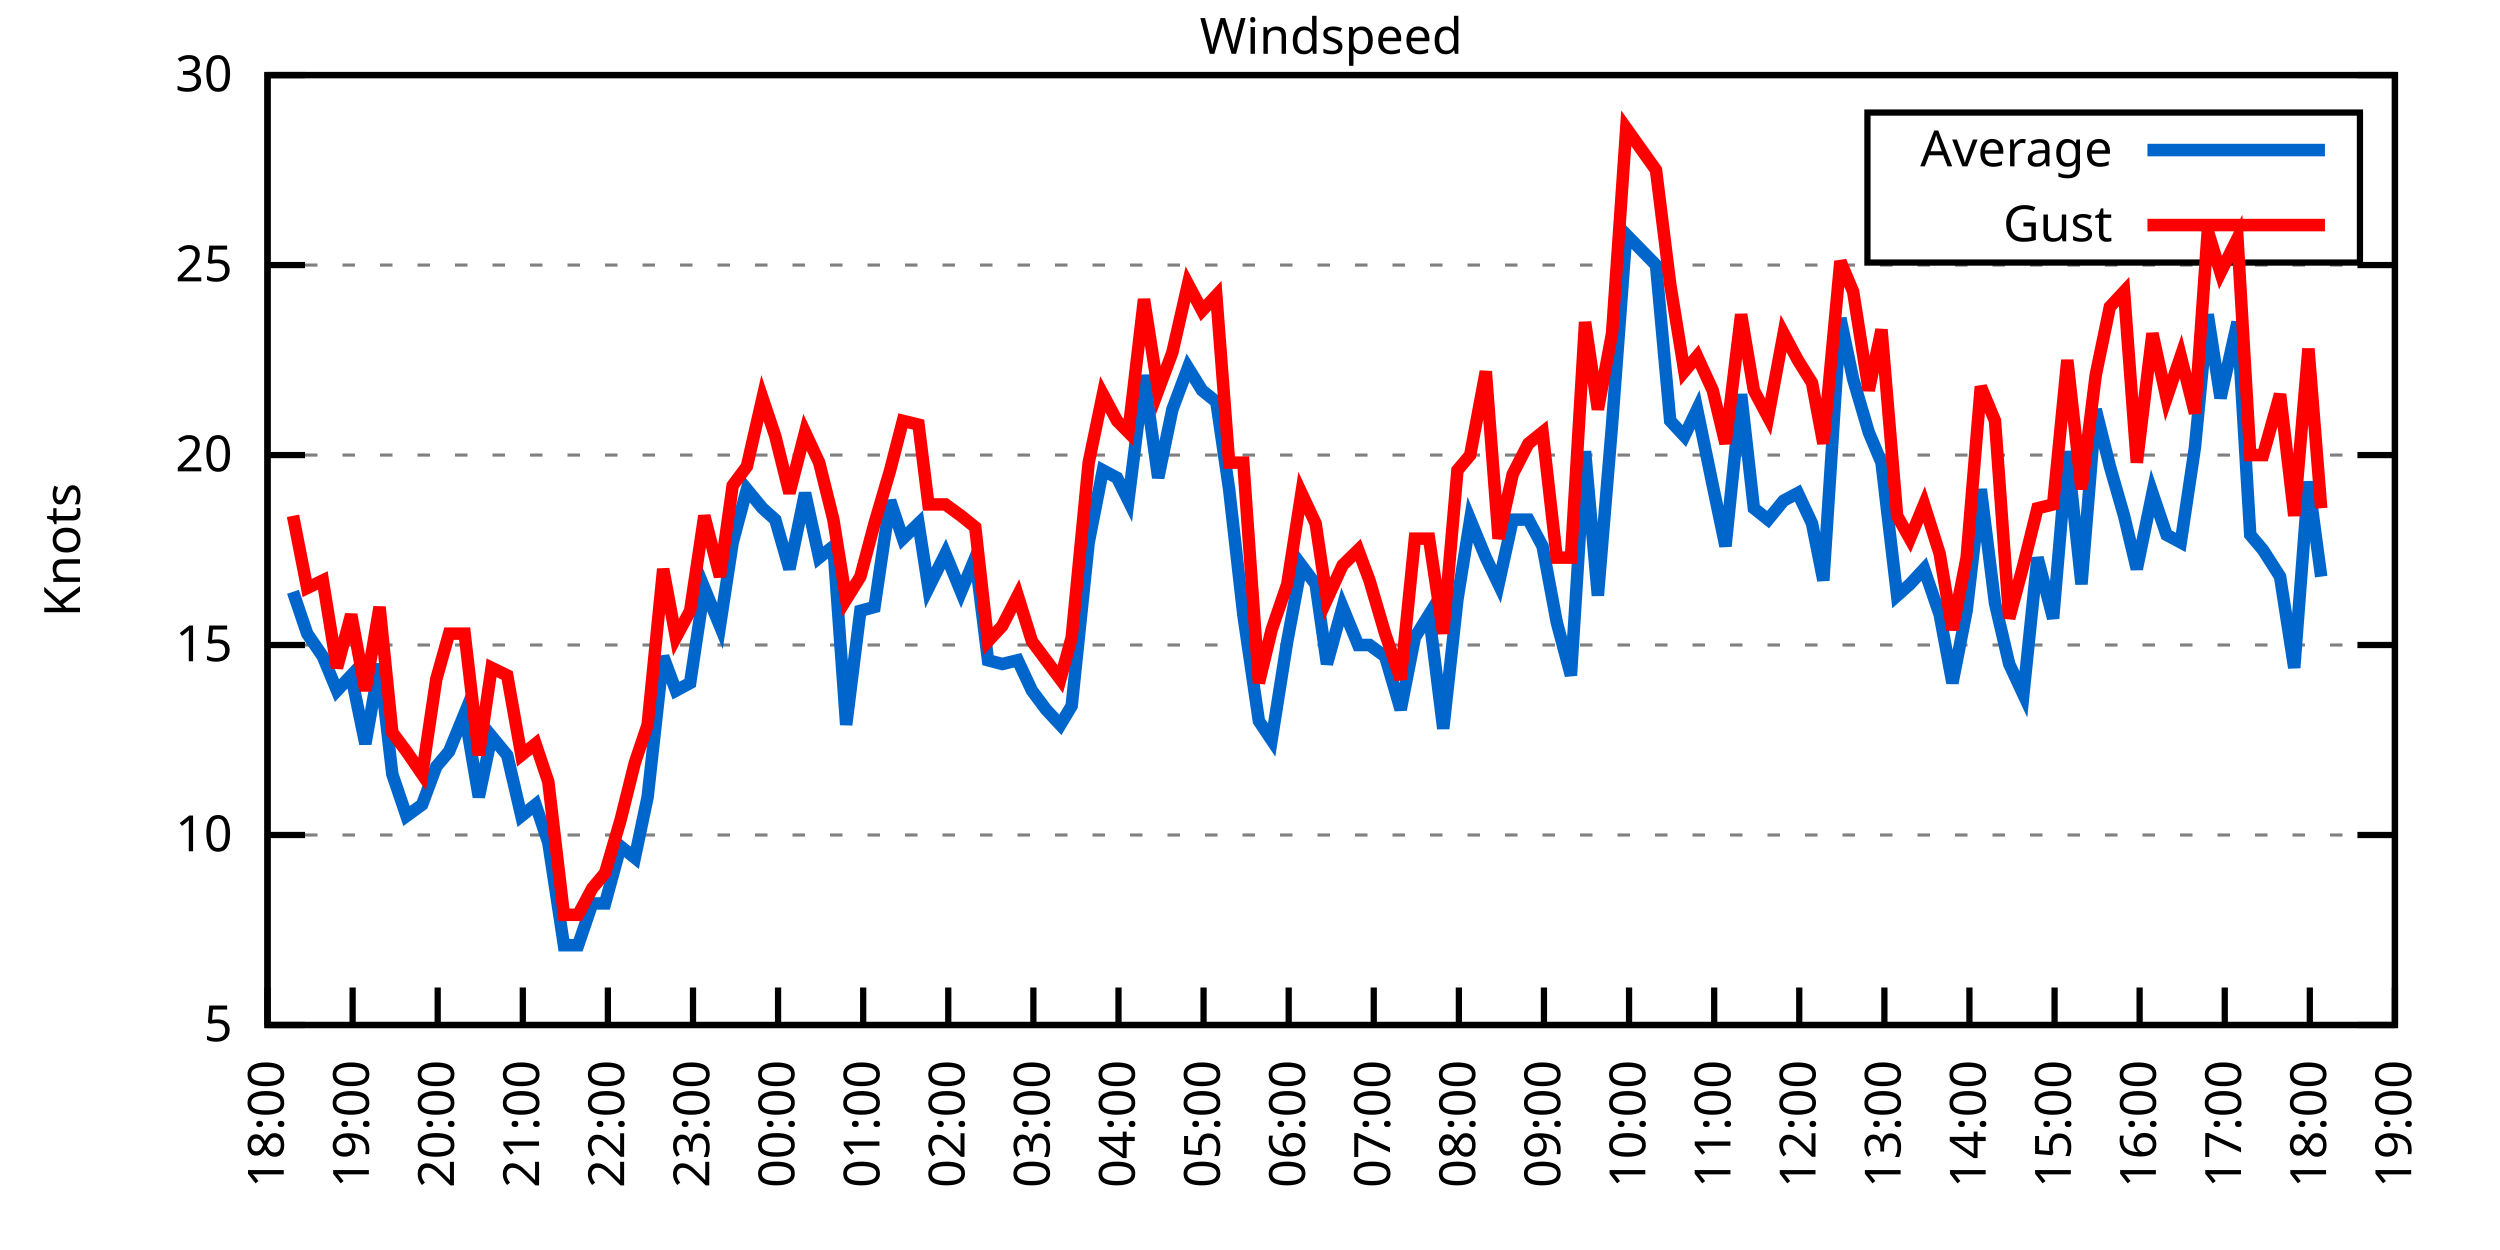
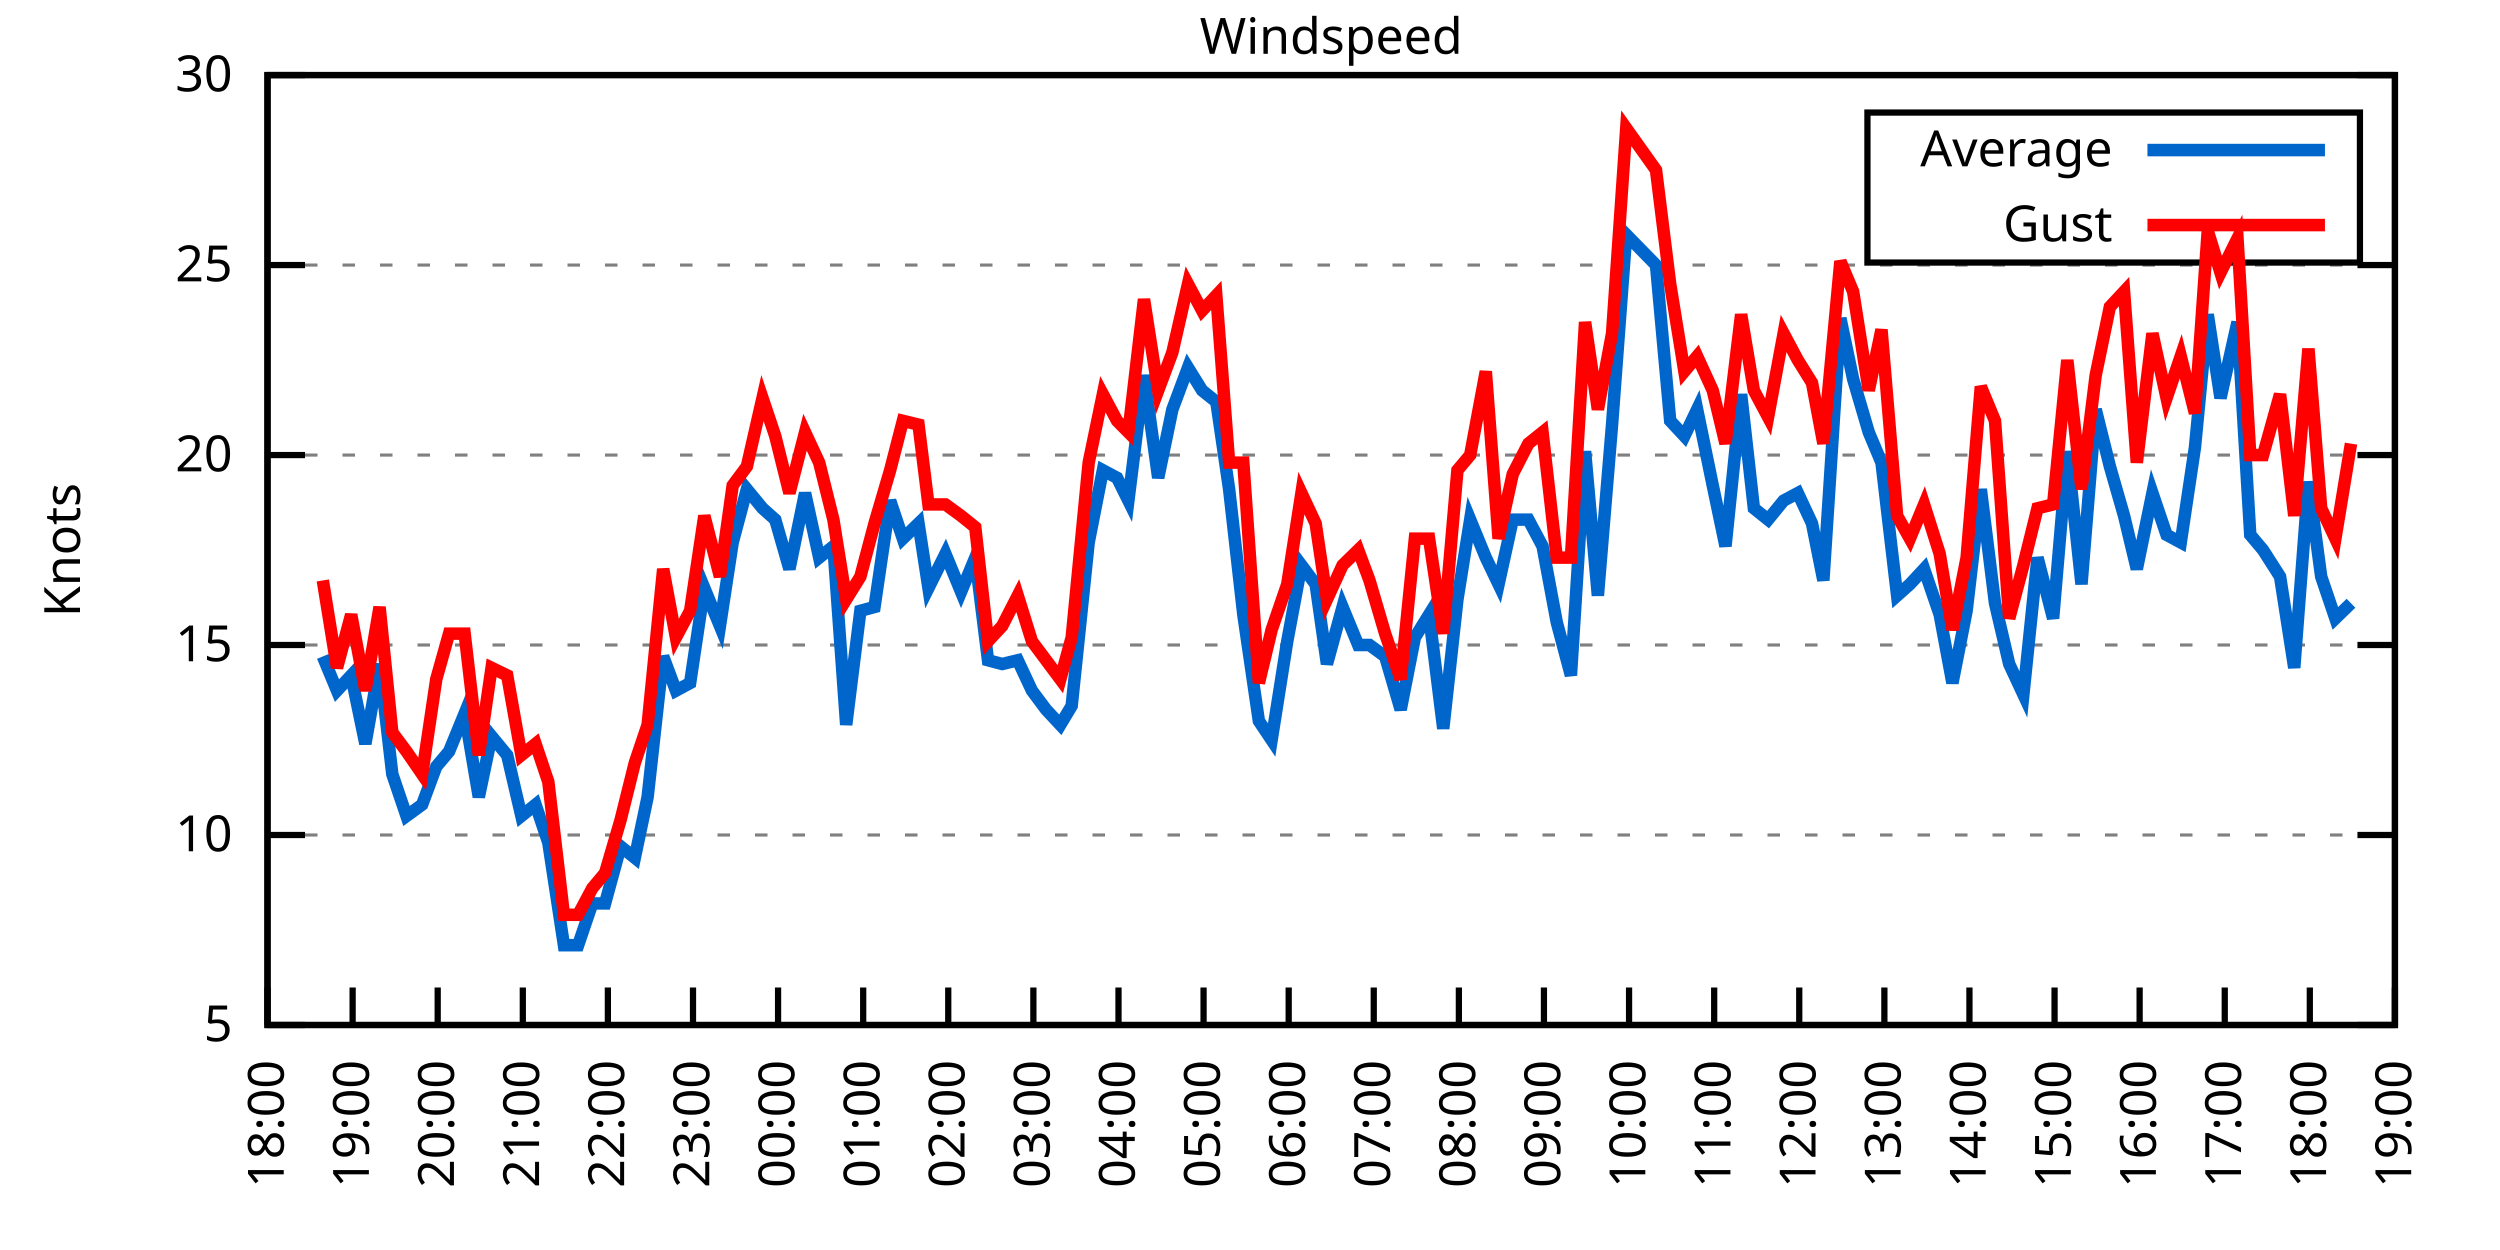
<svg xmlns="http://www.w3.org/2000/svg" xmlns:xlink="http://www.w3.org/1999/xlink" width="400" height="200" viewBox="0 0 400 200">
  <g id="gnuplot_canvas">
    <rect x="0" y="0" width="400" height="200" fill="none" />
    <defs>
      <circle id="gpDot" r="0.5" stroke-width="0.5" stroke="currentColor" />
      <path id="gpPt0" stroke-width="0.333" stroke="currentColor" d="M-1,0 h2 M0,-1 v2" />
      <path id="gpPt1" stroke-width="0.333" stroke="currentColor" d="M-1,-1 L1,1 M1,-1 L-1,1" />
      <path id="gpPt2" stroke-width="0.333" stroke="currentColor" d="M-1,0 L1,0 M0,-1 L0,1 M-1,-1 L1,1 M-1,1 L1,-1" />
      <rect id="gpPt3" stroke-width="0.333" stroke="currentColor" x="-1" y="-1" width="2" height="2" />
      <rect id="gpPt4" stroke-width="0.333" stroke="currentColor" fill="currentColor" x="-1" y="-1" width="2" height="2" />
      <circle id="gpPt5" stroke-width="0.333" stroke="currentColor" cx="0" cy="0" r="1" />
      <use xlink:href="#gpPt5" id="gpPt6" fill="currentColor" stroke="none" />
      <path id="gpPt7" stroke-width="0.333" stroke="currentColor" d="M0,-1.33 L-1.33,0.67 L1.33,0.67 z" />
      <use xlink:href="#gpPt7" id="gpPt8" fill="currentColor" stroke="none" />
      <use xlink:href="#gpPt7" id="gpPt9" stroke="currentColor" transform="rotate(180)" />
      <use xlink:href="#gpPt9" id="gpPt10" fill="currentColor" stroke="none" />
      <use xlink:href="#gpPt3" id="gpPt11" stroke="currentColor" transform="rotate(45)" />
      <use xlink:href="#gpPt11" id="gpPt12" fill="currentColor" stroke="none" />
      <path id="gpPt13" stroke-width="0.333" stroke="currentColor" d="M0,1.330 L1.265,0.411 L0.782,-1.067 L-0.782,-1.076 L-1.265,0.411 z" />
      <use xlink:href="#gpPt13" id="gpPt14" fill="currentColor" stroke="none" />
      <filter id="textbox" filterUnits="objectBoundingBox" x="0" y="0" height="1" width="1">
        <feFlood flood-color="white" flood-opacity="1" result="bgnd" />
        <feComposite in="SourceGraphic" in2="bgnd" operator="atop" />
      </filter>
      <filter id="greybox" filterUnits="objectBoundingBox" x="0" y="0" height="1" width="1">
        <feFlood flood-color="lightgrey" flood-opacity="1" result="grey" />
        <feComposite in="SourceGraphic" in2="grey" operator="atop" />
      </filter>
    </defs>
    <g fill="none" color="white" stroke="currentColor" stroke-width="1.00" stroke-linecap="butt" stroke-linejoin="miter">
</g>
    <g fill="none" color="black" stroke="currentColor" stroke-width="1.00" stroke-linecap="butt" stroke-linejoin="miter">
      <g stroke="none" shape-rendering="crispEdges">
        <polygon fill="rgb(255, 255, 255)" points="42.80,164.00 383.18,164.00 383.18,12.02 42.80,12.02 " />
      </g>
    </g>
    <g fill="none" color="black" stroke="currentColor" stroke-width="1.00" stroke-linecap="butt" stroke-linejoin="miter">
</g>
    <g fill="none" color="black" stroke="black" stroke-width="0.50" stroke-linecap="butt" stroke-linejoin="miter">
</g>
    <g fill="none" color="gray" stroke="currentColor" stroke-width="0.50" stroke-linecap="butt" stroke-linejoin="miter">
      <path stroke="gray" stroke-dasharray="2,4" class="gridline" d="M42.80,164.00 L383.19,164.00  " />
    </g>
    <g fill="none" color="gray" stroke="gray" stroke-width="1.00" stroke-linecap="butt" stroke-linejoin="miter">
</g>
    <g fill="none" color="black" stroke="currentColor" stroke-width="1.00" stroke-linecap="butt" stroke-linejoin="miter">
      <path stroke="black" d="M42.80,164.00 L48.80,164.00 M383.19,164.00 L377.19,164.00  " />
      <g transform="translate(37.20,166.60)" stroke="none" fill="black" font-family="Sans" font-size="8.00" text-anchor="end">
        <text>
          <tspan font-family="Sans"> 5</tspan>
        </text>
      </g>
    </g>
    <g fill="none" color="black" stroke="currentColor" stroke-width="1.00" stroke-linecap="butt" stroke-linejoin="miter">
</g>
    <g fill="none" color="black" stroke="black" stroke-width="0.50" stroke-linecap="butt" stroke-linejoin="miter">
</g>
    <g fill="none" color="gray" stroke="currentColor" stroke-width="0.50" stroke-linecap="butt" stroke-linejoin="miter">
      <path stroke="gray" stroke-dasharray="2,4" class="gridline" d="M42.80,133.60 L383.19,133.60  " />
    </g>
    <g fill="none" color="gray" stroke="gray" stroke-width="1.00" stroke-linecap="butt" stroke-linejoin="miter">
</g>
    <g fill="none" color="black" stroke="currentColor" stroke-width="1.00" stroke-linecap="butt" stroke-linejoin="miter">
      <path stroke="black" d="M42.80,133.60 L48.80,133.60 M383.19,133.60 L377.19,133.60  " />
      <g transform="translate(37.20,136.20)" stroke="none" fill="black" font-family="Sans" font-size="8.00" text-anchor="end">
        <text>
          <tspan font-family="Sans"> 10</tspan>
        </text>
      </g>
    </g>
    <g fill="none" color="black" stroke="currentColor" stroke-width="1.00" stroke-linecap="butt" stroke-linejoin="miter">
</g>
    <g fill="none" color="black" stroke="black" stroke-width="0.50" stroke-linecap="butt" stroke-linejoin="miter">
</g>
    <g fill="none" color="gray" stroke="currentColor" stroke-width="0.50" stroke-linecap="butt" stroke-linejoin="miter">
      <path stroke="gray" stroke-dasharray="2,4" class="gridline" d="M42.80,103.20 L383.19,103.20  " />
    </g>
    <g fill="none" color="gray" stroke="gray" stroke-width="1.00" stroke-linecap="butt" stroke-linejoin="miter">
</g>
    <g fill="none" color="black" stroke="currentColor" stroke-width="1.00" stroke-linecap="butt" stroke-linejoin="miter">
      <path stroke="black" d="M42.80,103.20 L48.80,103.20 M383.19,103.20 L377.19,103.20  " />
      <g transform="translate(37.20,105.80)" stroke="none" fill="black" font-family="Sans" font-size="8.00" text-anchor="end">
        <text>
          <tspan font-family="Sans"> 15</tspan>
        </text>
      </g>
    </g>
    <g fill="none" color="black" stroke="currentColor" stroke-width="1.00" stroke-linecap="butt" stroke-linejoin="miter">
</g>
    <g fill="none" color="black" stroke="black" stroke-width="0.50" stroke-linecap="butt" stroke-linejoin="miter">
</g>
    <g fill="none" color="gray" stroke="currentColor" stroke-width="0.50" stroke-linecap="butt" stroke-linejoin="miter">
      <path stroke="gray" stroke-dasharray="2,4" class="gridline" d="M42.80,72.81 L383.19,72.81  " />
    </g>
    <g fill="none" color="gray" stroke="gray" stroke-width="1.00" stroke-linecap="butt" stroke-linejoin="miter">
</g>
    <g fill="none" color="black" stroke="currentColor" stroke-width="1.00" stroke-linecap="butt" stroke-linejoin="miter">
      <path stroke="black" d="M42.80,72.81 L48.80,72.81 M383.19,72.81 L377.19,72.81  " />
      <g transform="translate(37.20,75.41)" stroke="none" fill="black" font-family="Sans" font-size="8.00" text-anchor="end">
        <text>
          <tspan font-family="Sans"> 20</tspan>
        </text>
      </g>
    </g>
    <g fill="none" color="black" stroke="currentColor" stroke-width="1.00" stroke-linecap="butt" stroke-linejoin="miter">
</g>
    <g fill="none" color="black" stroke="black" stroke-width="0.50" stroke-linecap="butt" stroke-linejoin="miter">
</g>
    <g fill="none" color="gray" stroke="currentColor" stroke-width="0.50" stroke-linecap="butt" stroke-linejoin="miter">
      <path stroke="gray" stroke-dasharray="2,4" class="gridline" d="M42.80,42.41 L383.19,42.41  " />
    </g>
    <g fill="none" color="gray" stroke="gray" stroke-width="1.00" stroke-linecap="butt" stroke-linejoin="miter">
</g>
    <g fill="none" color="black" stroke="currentColor" stroke-width="1.00" stroke-linecap="butt" stroke-linejoin="miter">
      <path stroke="black" d="M42.80,42.41 L48.80,42.41 M383.19,42.41 L377.19,42.41  " />
      <g transform="translate(37.20,45.01)" stroke="none" fill="black" font-family="Sans" font-size="8.00" text-anchor="end">
        <text>
          <tspan font-family="Sans"> 25</tspan>
        </text>
      </g>
    </g>
    <g fill="none" color="black" stroke="currentColor" stroke-width="1.00" stroke-linecap="butt" stroke-linejoin="miter">
</g>
    <g fill="none" color="black" stroke="black" stroke-width="0.50" stroke-linecap="butt" stroke-linejoin="miter">
</g>
    <g fill="none" color="gray" stroke="currentColor" stroke-width="0.50" stroke-linecap="butt" stroke-linejoin="miter">
      <path stroke="gray" stroke-dasharray="2,4" class="gridline" d="M42.80,12.01 L383.19,12.01  " />
    </g>
    <g fill="none" color="gray" stroke="gray" stroke-width="1.00" stroke-linecap="butt" stroke-linejoin="miter">
</g>
    <g fill="none" color="black" stroke="currentColor" stroke-width="1.00" stroke-linecap="butt" stroke-linejoin="miter">
      <path stroke="black" d="M42.80,12.01 L48.80,12.01 M383.19,12.01 L377.19,12.01  " />
      <g transform="translate(37.20,14.61)" stroke="none" fill="black" font-family="Sans" font-size="8.00" text-anchor="end">
        <text>
          <tspan font-family="Sans"> 30</tspan>
        </text>
      </g>
    </g>
    <g fill="none" color="black" stroke="currentColor" stroke-width="1.00" stroke-linecap="butt" stroke-linejoin="miter">
      <path stroke="black" d="M42.80,164.00 L42.80,158.00  " />
      <g transform="translate(45.40,169.60) rotate(270.00)" stroke="none" fill="black" font-family="Sans" font-size="8.00" text-anchor="end">
        <text>
          <tspan font-family="Sans">18:00</tspan>
        </text>
      </g>
    </g>
    <g fill="none" color="black" stroke="currentColor" stroke-width="1.00" stroke-linecap="butt" stroke-linejoin="miter">
      <path stroke="black" d="M56.42,164.00 L56.42,158.00  " />
      <g transform="translate(59.02,169.60) rotate(270.00)" stroke="none" fill="black" font-family="Sans" font-size="8.00" text-anchor="end">
        <text>
          <tspan font-family="Sans">19:00</tspan>
        </text>
      </g>
    </g>
    <g fill="none" color="black" stroke="currentColor" stroke-width="1.00" stroke-linecap="butt" stroke-linejoin="miter">
      <path stroke="black" d="M70.03,164.00 L70.03,158.00  " />
      <g transform="translate(72.63,169.60) rotate(270.00)" stroke="none" fill="black" font-family="Sans" font-size="8.00" text-anchor="end">
        <text>
          <tspan font-family="Sans">20:00</tspan>
        </text>
      </g>
    </g>
    <g fill="none" color="black" stroke="currentColor" stroke-width="1.00" stroke-linecap="butt" stroke-linejoin="miter">
      <path stroke="black" d="M83.65,164.00 L83.65,158.00  " />
      <g transform="translate(86.25,169.60) rotate(270.00)" stroke="none" fill="black" font-family="Sans" font-size="8.00" text-anchor="end">
        <text>
          <tspan font-family="Sans">21:00</tspan>
        </text>
      </g>
    </g>
    <g fill="none" color="black" stroke="currentColor" stroke-width="1.00" stroke-linecap="butt" stroke-linejoin="miter">
      <path stroke="black" d="M97.26,164.00 L97.26,158.00  " />
      <g transform="translate(99.86,169.60) rotate(270.00)" stroke="none" fill="black" font-family="Sans" font-size="8.00" text-anchor="end">
        <text>
          <tspan font-family="Sans">22:00</tspan>
        </text>
      </g>
    </g>
    <g fill="none" color="black" stroke="currentColor" stroke-width="1.00" stroke-linecap="butt" stroke-linejoin="miter">
      <path stroke="black" d="M110.88,164.00 L110.88,158.00  " />
      <g transform="translate(113.48,169.60) rotate(270.00)" stroke="none" fill="black" font-family="Sans" font-size="8.00" text-anchor="end">
        <text>
          <tspan font-family="Sans">23:00</tspan>
        </text>
      </g>
    </g>
    <g fill="none" color="black" stroke="currentColor" stroke-width="1.00" stroke-linecap="butt" stroke-linejoin="miter">
      <path stroke="black" d="M124.49,164.00 L124.49,158.00  " />
      <g transform="translate(127.09,169.60) rotate(270.00)" stroke="none" fill="black" font-family="Sans" font-size="8.00" text-anchor="end">
        <text>
          <tspan font-family="Sans">00:00</tspan>
        </text>
      </g>
    </g>
    <g fill="none" color="black" stroke="currentColor" stroke-width="1.00" stroke-linecap="butt" stroke-linejoin="miter">
      <path stroke="black" d="M138.11,164.00 L138.11,158.00  " />
      <g transform="translate(140.71,169.60) rotate(270.00)" stroke="none" fill="black" font-family="Sans" font-size="8.00" text-anchor="end">
        <text>
          <tspan font-family="Sans">01:00</tspan>
        </text>
      </g>
    </g>
    <g fill="none" color="black" stroke="currentColor" stroke-width="1.00" stroke-linecap="butt" stroke-linejoin="miter">
      <path stroke="black" d="M151.72,164.00 L151.72,158.00  " />
      <g transform="translate(154.32,169.60) rotate(270.00)" stroke="none" fill="black" font-family="Sans" font-size="8.00" text-anchor="end">
        <text>
          <tspan font-family="Sans">02:00</tspan>
        </text>
      </g>
    </g>
    <g fill="none" color="black" stroke="currentColor" stroke-width="1.00" stroke-linecap="butt" stroke-linejoin="miter">
      <path stroke="black" d="M165.34,164.00 L165.34,158.00  " />
      <g transform="translate(167.94,169.60) rotate(270.00)" stroke="none" fill="black" font-family="Sans" font-size="8.00" text-anchor="end">
        <text>
          <tspan font-family="Sans">03:00</tspan>
        </text>
      </g>
    </g>
    <g fill="none" color="black" stroke="currentColor" stroke-width="1.00" stroke-linecap="butt" stroke-linejoin="miter">
      <path stroke="black" d="M178.96,164.00 L178.96,158.00  " />
      <g transform="translate(181.56,169.60) rotate(270.00)" stroke="none" fill="black" font-family="Sans" font-size="8.00" text-anchor="end">
        <text>
          <tspan font-family="Sans">04:00</tspan>
        </text>
      </g>
    </g>
    <g fill="none" color="black" stroke="currentColor" stroke-width="1.00" stroke-linecap="butt" stroke-linejoin="miter">
      <path stroke="black" d="M192.57,164.00 L192.57,158.00  " />
      <g transform="translate(195.17,169.60) rotate(270.00)" stroke="none" fill="black" font-family="Sans" font-size="8.00" text-anchor="end">
        <text>
          <tspan font-family="Sans">05:00</tspan>
        </text>
      </g>
    </g>
    <g fill="none" color="black" stroke="currentColor" stroke-width="1.00" stroke-linecap="butt" stroke-linejoin="miter">
      <path stroke="black" d="M206.19,164.00 L206.19,158.00  " />
      <g transform="translate(208.79,169.60) rotate(270.00)" stroke="none" fill="black" font-family="Sans" font-size="8.00" text-anchor="end">
        <text>
          <tspan font-family="Sans">06:00</tspan>
        </text>
      </g>
    </g>
    <g fill="none" color="black" stroke="currentColor" stroke-width="1.00" stroke-linecap="butt" stroke-linejoin="miter">
      <path stroke="black" d="M219.80,164.00 L219.80,158.00  " />
      <g transform="translate(222.40,169.60) rotate(270.00)" stroke="none" fill="black" font-family="Sans" font-size="8.00" text-anchor="end">
        <text>
          <tspan font-family="Sans">07:00</tspan>
        </text>
      </g>
    </g>
    <g fill="none" color="black" stroke="currentColor" stroke-width="1.00" stroke-linecap="butt" stroke-linejoin="miter">
      <path stroke="black" d="M233.42,164.00 L233.42,158.00  " />
      <g transform="translate(236.02,169.60) rotate(270.00)" stroke="none" fill="black" font-family="Sans" font-size="8.00" text-anchor="end">
        <text>
          <tspan font-family="Sans">08:00</tspan>
        </text>
      </g>
    </g>
    <g fill="none" color="black" stroke="currentColor" stroke-width="1.00" stroke-linecap="butt" stroke-linejoin="miter">
      <path stroke="black" d="M247.03,164.00 L247.03,158.00  " />
      <g transform="translate(249.63,169.60) rotate(270.00)" stroke="none" fill="black" font-family="Sans" font-size="8.00" text-anchor="end">
        <text>
          <tspan font-family="Sans">09:00</tspan>
        </text>
      </g>
    </g>
    <g fill="none" color="black" stroke="currentColor" stroke-width="1.00" stroke-linecap="butt" stroke-linejoin="miter">
      <path stroke="black" d="M260.65,164.00 L260.65,158.00  " />
      <g transform="translate(263.25,169.60) rotate(270.00)" stroke="none" fill="black" font-family="Sans" font-size="8.00" text-anchor="end">
        <text>
          <tspan font-family="Sans">10:00</tspan>
        </text>
      </g>
    </g>
    <g fill="none" color="black" stroke="currentColor" stroke-width="1.00" stroke-linecap="butt" stroke-linejoin="miter">
      <path stroke="black" d="M274.27,164.00 L274.27,158.00  " />
      <g transform="translate(276.87,169.60) rotate(270.00)" stroke="none" fill="black" font-family="Sans" font-size="8.00" text-anchor="end">
        <text>
          <tspan font-family="Sans">11:00</tspan>
        </text>
      </g>
    </g>
    <g fill="none" color="black" stroke="currentColor" stroke-width="1.00" stroke-linecap="butt" stroke-linejoin="miter">
      <path stroke="black" d="M287.88,164.00 L287.88,158.00  " />
      <g transform="translate(290.48,169.60) rotate(270.00)" stroke="none" fill="black" font-family="Sans" font-size="8.00" text-anchor="end">
        <text>
          <tspan font-family="Sans">12:00</tspan>
        </text>
      </g>
    </g>
    <g fill="none" color="black" stroke="currentColor" stroke-width="1.00" stroke-linecap="butt" stroke-linejoin="miter">
      <path stroke="black" d="M301.50,164.00 L301.50,158.00  " />
      <g transform="translate(304.10,169.60) rotate(270.00)" stroke="none" fill="black" font-family="Sans" font-size="8.00" text-anchor="end">
        <text>
          <tspan font-family="Sans">13:00</tspan>
        </text>
      </g>
    </g>
    <g fill="none" color="black" stroke="currentColor" stroke-width="1.00" stroke-linecap="butt" stroke-linejoin="miter">
      <path stroke="black" d="M315.11,164.00 L315.11,158.00  " />
      <g transform="translate(317.71,169.60) rotate(270.00)" stroke="none" fill="black" font-family="Sans" font-size="8.00" text-anchor="end">
        <text>
          <tspan font-family="Sans">14:00</tspan>
        </text>
      </g>
    </g>
    <g fill="none" color="black" stroke="currentColor" stroke-width="1.00" stroke-linecap="butt" stroke-linejoin="miter">
      <path stroke="black" d="M328.73,164.00 L328.73,158.00  " />
      <g transform="translate(331.33,169.60) rotate(270.00)" stroke="none" fill="black" font-family="Sans" font-size="8.00" text-anchor="end">
        <text>
          <tspan font-family="Sans">15:00</tspan>
        </text>
      </g>
    </g>
    <g fill="none" color="black" stroke="currentColor" stroke-width="1.00" stroke-linecap="butt" stroke-linejoin="miter">
      <path stroke="black" d="M342.34,164.00 L342.34,158.00  " />
      <g transform="translate(344.94,169.60) rotate(270.00)" stroke="none" fill="black" font-family="Sans" font-size="8.00" text-anchor="end">
        <text>
          <tspan font-family="Sans">16:00</tspan>
        </text>
      </g>
    </g>
    <g fill="none" color="black" stroke="currentColor" stroke-width="1.00" stroke-linecap="butt" stroke-linejoin="miter">
      <path stroke="black" d="M355.96,164.00 L355.96,158.00  " />
      <g transform="translate(358.56,169.60) rotate(270.00)" stroke="none" fill="black" font-family="Sans" font-size="8.00" text-anchor="end">
        <text>
          <tspan font-family="Sans">17:00</tspan>
        </text>
      </g>
    </g>
    <g fill="none" color="black" stroke="currentColor" stroke-width="1.00" stroke-linecap="butt" stroke-linejoin="miter">
      <path stroke="black" d="M369.57,164.00 L369.57,158.00  " />
      <g transform="translate(372.17,169.60) rotate(270.00)" stroke="none" fill="black" font-family="Sans" font-size="8.00" text-anchor="end">
        <text>
          <tspan font-family="Sans">18:00</tspan>
        </text>
      </g>
    </g>
    <g fill="none" color="black" stroke="currentColor" stroke-width="1.00" stroke-linecap="butt" stroke-linejoin="miter">
      <path stroke="black" d="M383.19,164.00 L383.19,158.00  " />
      <g transform="translate(385.79,169.60) rotate(270.00)" stroke="none" fill="black" font-family="Sans" font-size="8.00" text-anchor="end">
        <text>
          <tspan font-family="Sans">19:00</tspan>
        </text>
      </g>
    </g>
    <g fill="none" color="black" stroke="currentColor" stroke-width="1.00" stroke-linecap="butt" stroke-linejoin="miter">
</g>
    <g fill="none" color="black" stroke="currentColor" stroke-width="1.00" stroke-linecap="butt" stroke-linejoin="miter">
      <path stroke="black" d="M42.80,12.01 L42.80,164.00 L383.19,164.00 L383.19,12.01 L42.80,12.01 Z  " />
    </g>
    <g fill="none" color="black" stroke="currentColor" stroke-width="1.00" stroke-linecap="butt" stroke-linejoin="miter">
</g>
    <g fill="none" color="black" stroke="currentColor" stroke-width="1.00" stroke-linecap="butt" stroke-linejoin="miter">
      <path stroke="black" d="M298.79,42.01 L298.79,18.01 L377.59,18.01 L377.59,42.01 L298.79,42.01 Z  " />
    </g>
    <g id="Windspeed_plot_1">
      <g fill="none" color="white" stroke="black" stroke-width="2.00" stroke-linecap="butt" stroke-linejoin="miter">
</g>
      <g fill="none" color="black" stroke="currentColor" stroke-width="2.00" stroke-linecap="butt" stroke-linejoin="miter">
        <g transform="translate(337.99,26.61)" stroke="none" fill="black" font-family="Sans" font-size="8.00" text-anchor="end">
          <text>
            <tspan font-family="Sans">Average</tspan>
          </text>
        </g>
      </g>
      <g fill="none" color="black" stroke="currentColor" stroke-width="2.00" stroke-linecap="butt" stroke-linejoin="miter">
-         <path stroke="rgb(  0, 102, 204)" d="M343.59,24.01 L371.99,24.01 M46.88,94.69 L49.15,101.38 L51.65,105.03 L53.92,110.50 L56.19,108.07 L58.46,119.01   L60.73,106.24 L62.77,123.87 L65.04,130.56 L67.54,128.74 L69.80,122.66 L71.85,120.23 L74.34,114.15 L76.61,127.52   L78.65,117.80 L81.15,120.83 L83.42,130.56 L85.69,128.74 L87.73,134.82 L90.23,151.23 L92.50,151.23 L94.77,144.55   L96.81,144.55 L99.30,135.43 L101.57,137.25 L103.62,127.52 L106.11,105.03 L108.15,110.50 L110.42,109.28 L112.69,94.08   L115.19,100.16 L117.23,86.79 L119.50,78.28 L122.00,81.32 L124.04,83.14 L126.31,91.04 L128.81,78.89 L131.07,89.22   L133.34,87.40 L135.39,115.97 L137.66,97.73 L139.92,97.12 L142.42,80.10 L144.46,86.18 L146.96,83.75 L148.55,94.08   L151.27,88.61 L153.77,94.69 L156.04,89.22 L158.08,105.64 L160.35,106.24 L162.84,105.64 L165.11,110.50 L167.38,113.54   L169.65,115.97 L171.47,112.93 L174.19,86.79 L176.46,75.24 L178.73,76.45 L180.54,80.10 L183.04,60.04 L185.31,76.45   L187.58,65.51 L190.08,58.82 L192.34,62.47 L194.61,64.29 L196.66,78.28 L198.93,98.34 L201.42,115.36 L203.46,118.40   L205.96,102.60 L208.23,90.44 L210.50,93.48 L212.31,106.24 L214.81,97.12 L217.31,103.20 L219.12,103.20 L221.62,105.03   L224.11,113.54 L226.38,101.99 L228.65,98.34 L230.92,116.58 L233.19,95.91 L235.23,83.14 L237.73,89.22 L239.77,93.48   L242.04,83.14 L244.54,83.14 L246.81,87.40 L249.08,99.56 L251.35,108.07 L253.61,72.20 L255.66,95.30 L257.93,67.94   L260.20,37.54 L264.96,42.41 L267.23,67.33 L269.50,69.77 L271.54,65.51 L274.04,77.67 L276.08,87.40 L278.58,63.08   L280.62,81.32 L282.89,83.14 L285.38,80.10 L287.65,78.89 L289.92,83.75 L291.74,92.87 L294.46,50.92 L296.50,60.65   L299.00,69.16 L301.04,74.02 L303.54,95.30 L305.58,93.48 L307.85,91.04 L310.35,98.34 L312.39,109.28 L314.66,97.73   L316.93,78.28 L319.20,96.52 L321.47,106.24 L323.74,111.11 L326.00,89.22 L328.50,98.95 L330.77,72.20 L333.04,93.48   L335.31,65.51 L337.58,74.63 L339.85,82.53 L341.89,91.04 L344.39,78.89 L346.65,85.57 L348.92,86.79 L351.19,71.59   L353.24,50.31 L355.28,63.69 L358.00,51.53 L360.04,85.57 L362.09,88.00 L364.81,92.26 L367.08,106.85 L369.35,77.06   L371.39,92.26  " />
+         <path stroke="rgb(  0, 102, 204)" d="M343.59,24.01 L371.99,24.01 M51.65,105.03 L53.92,110.50 L56.19,108.07 L58.46,119.01 L60.73,106.24 L62.77,123.87   L65.04,130.56 L67.54,128.74 L69.80,122.66 L71.85,120.23 L74.34,114.15 L76.61,127.52 L78.65,117.80 L81.15,120.83   L83.42,130.56 L85.69,128.74 L87.73,134.82 L90.23,151.23 L92.50,151.23 L94.77,144.55 L96.81,144.55 L99.30,135.43   L101.57,137.25 L103.62,127.52 L106.11,105.03 L108.15,110.50 L110.42,109.28 L112.69,94.08 L115.19,100.16 L117.23,86.79   L119.50,78.28 L122.00,81.32 L124.04,83.14 L126.31,91.04 L128.81,78.89 L131.07,89.22 L133.34,87.40 L135.39,115.97   L137.66,97.73 L139.92,97.12 L142.42,80.10 L144.46,86.18 L146.96,83.75 L148.55,94.08 L151.27,88.61 L153.77,94.69   L156.04,89.22 L158.08,105.64 L160.35,106.24 L162.84,105.64 L165.11,110.50 L167.38,113.54 L169.65,115.97 L171.47,112.93   L174.19,86.79 L176.46,75.24 L178.73,76.45 L180.54,80.10 L183.04,60.04 L185.31,76.45 L187.58,65.51 L190.08,58.82   L192.34,62.47 L194.61,64.29 L196.66,78.28 L198.93,98.34 L201.42,115.36 L203.46,118.40 L205.96,102.60 L208.23,90.44   L210.50,93.48 L212.31,106.24 L214.81,97.12 L217.31,103.20 L219.12,103.20 L221.62,105.03 L224.11,113.54 L226.38,101.99   L228.65,98.34 L230.92,116.58 L233.19,95.91 L235.23,83.14 L237.73,89.22 L239.77,93.48 L242.04,83.14 L244.54,83.14   L246.81,87.40 L249.08,99.56 L251.35,108.07 L253.61,72.20 L255.66,95.30 L257.93,67.94 L260.20,37.54 L264.96,42.41   L267.23,67.33 L269.50,69.77 L271.54,65.51 L274.04,77.67 L276.08,87.40 L278.58,63.08 L280.62,81.32 L282.89,83.14   L285.38,80.10 L287.65,78.89 L289.92,83.75 L291.74,92.87 L294.46,50.92 L296.50,60.65 L299.00,69.16 L301.04,74.02   L303.54,95.30 L305.58,93.48 L307.85,91.04 L310.35,98.34 L312.39,109.28 L314.66,97.73 L316.93,78.28 L319.20,96.52   L321.47,106.24 L323.74,111.11 L326.00,89.22 L328.50,98.95 L330.77,72.20 L333.04,93.48 L335.31,65.51 L337.58,74.63   L339.85,82.53 L341.89,91.04 L344.39,78.89 L346.65,85.57 L348.92,86.79 L351.19,71.59 L353.24,50.31 L355.28,63.69   L358.00,51.53 L360.04,85.57 L362.09,88.00 L364.81,92.26 L367.08,106.85 L369.35,77.06 L371.39,92.26 L373.66,98.95   L376.16,96.52  " />
      </g>
    </g>
    <g id="Windspeed_plot_2">
      <g fill="none" color="black" stroke="currentColor" stroke-width="2.00" stroke-linecap="butt" stroke-linejoin="miter">
        <g transform="translate(337.99,38.61)" stroke="none" fill="black" font-family="Sans" font-size="8.00" text-anchor="end">
          <text>
            <tspan font-family="Sans">Gust</tspan>
          </text>
        </g>
      </g>
      <g fill="none" color="black" stroke="currentColor" stroke-width="2.00" stroke-linecap="butt" stroke-linejoin="miter">
-         <path stroke="rgb(255,   0,   0)" d="M343.59,36.01 L371.99,36.01 M46.88,82.53 L49.15,94.08 L51.65,92.87 L53.92,106.85 L56.19,98.34 L58.46,110.50   L60.73,97.12 L62.77,117.19 L65.04,120.23 L67.54,123.87 L69.80,108.68 L71.85,101.38 L74.34,101.38 L76.61,120.83   L78.65,106.85 L81.15,108.07 L83.42,120.83 L85.69,119.01 L87.73,125.09 L90.23,146.37 L92.50,146.37 L94.77,142.11   L96.81,139.68 L99.30,131.17 L101.57,122.05 L103.62,115.97 L106.11,91.04 L108.15,101.99 L110.42,97.73 L112.69,82.53   L115.19,92.26 L117.23,77.67 L119.50,74.63 L122.00,63.69 L124.04,69.77 L126.31,78.89 L128.81,69.16 L131.07,74.02   L133.34,83.14 L135.39,95.91 L137.66,92.26 L139.92,83.75 L142.42,75.24 L144.46,67.33 L146.96,67.94 L148.55,80.71   L151.27,80.71 L153.77,82.53 L156.04,84.36 L158.08,102.60 L160.35,100.16 L162.84,95.30 L165.11,102.60 L167.38,105.64   L169.65,108.68 L171.47,101.99 L174.19,74.02 L176.46,63.08 L178.73,67.33 L180.54,69.16 L183.04,47.88 L185.31,62.47   L187.58,56.39 L190.08,45.45 L192.34,49.70 L194.61,47.27 L196.66,74.02 L198.93,74.02 L201.42,109.28 L203.46,100.77   L205.96,93.48 L208.23,78.89 L210.50,83.75 L212.31,95.91 L214.81,90.44 L217.31,88.00 L219.12,92.87 L221.62,101.38   L224.11,108.68 L226.38,86.18 L228.65,86.18 L230.92,101.38 L233.19,75.24 L235.23,72.81 L237.73,59.43 L239.77,86.18   L242.04,75.85 L244.54,70.98 L246.81,69.16 L249.08,89.22 L251.35,89.22 L253.61,51.53 L255.66,65.51 L257.93,53.35   L260.20,20.52 L264.96,27.21 L267.23,45.45 L269.50,59.43 L271.54,57.00 L274.04,62.47 L276.08,70.98 L278.58,50.31   L280.62,62.47 L282.89,66.73 L285.38,53.35 L287.65,57.61 L289.92,61.25 L291.74,70.98 L294.46,41.80 L296.50,46.66   L299.00,62.47 L301.04,52.74 L303.54,82.53 L305.58,86.18 L307.85,80.71 L310.35,88.61 L312.39,100.77 L314.66,89.22   L316.93,61.86 L319.20,67.33 L321.47,98.95 L323.74,90.44 L326.00,81.32 L328.50,80.71 L330.77,57.61 L333.04,78.28   L335.31,60.04 L337.58,49.10 L339.85,46.66 L341.89,74.02 L344.39,53.35 L346.65,63.69 L348.92,57.00 L351.19,66.12   L353.24,36.94 L355.28,43.62 L358.00,38.15 L360.04,72.81 L362.09,72.81 L364.81,63.08 L367.08,82.53 L369.35,55.78   L371.39,81.32  " />
+         <path stroke="rgb(255,   0,   0)" d="M343.59,36.01 L371.99,36.01 M51.65,92.87 L53.92,106.85 L56.19,98.34 L58.46,110.50 L60.73,97.12 L62.77,117.19   L65.04,120.23 L67.54,123.87 L69.80,108.68 L71.85,101.38 L74.34,101.38 L76.61,120.83 L78.65,106.85 L81.15,108.07   L83.42,120.83 L85.69,119.01 L87.73,125.09 L90.23,146.37 L92.50,146.37 L94.77,142.11 L96.81,139.68 L99.30,131.17   L101.57,122.05 L103.62,115.97 L106.11,91.04 L108.15,101.99 L110.42,97.73 L112.69,82.53 L115.19,92.26 L117.23,77.67   L119.50,74.63 L122.00,63.69 L124.04,69.77 L126.31,78.89 L128.81,69.16 L131.07,74.02 L133.34,83.14 L135.39,95.91   L137.66,92.26 L139.92,83.75 L142.42,75.24 L144.46,67.33 L146.96,67.94 L148.55,80.71 L151.27,80.71 L153.77,82.53   L156.04,84.36 L158.08,102.60 L160.35,100.16 L162.84,95.30 L165.11,102.60 L167.38,105.64 L169.65,108.68 L171.47,101.99   L174.19,74.02 L176.46,63.08 L178.73,67.33 L180.54,69.16 L183.04,47.88 L185.31,62.47 L187.58,56.39 L190.08,45.45   L192.34,49.70 L194.61,47.27 L196.66,74.02 L198.93,74.02 L201.42,109.28 L203.46,100.77 L205.96,93.48 L208.23,78.89   L210.50,83.75 L212.31,95.91 L214.81,90.44 L217.31,88.00 L219.12,92.87 L221.62,101.38 L224.11,108.68 L226.38,86.18   L228.65,86.18 L230.92,101.38 L233.19,75.24 L235.23,72.81 L237.73,59.43 L239.77,86.18 L242.04,75.85 L244.54,70.98   L246.81,69.16 L249.08,89.22 L251.35,89.22 L253.61,51.53 L255.66,65.51 L257.93,53.35 L260.20,20.52 L264.96,27.21   L267.23,45.45 L269.50,59.43 L271.54,57.00 L274.04,62.47 L276.08,70.98 L278.58,50.31 L280.62,62.47 L282.89,66.73   L285.38,53.35 L287.65,57.61 L289.92,61.25 L291.74,70.98 L294.46,41.80 L296.50,46.66 L299.00,62.47 L301.04,52.74   L303.54,82.53 L305.58,86.18 L307.85,80.71 L310.35,88.61 L312.39,100.77 L314.66,89.22 L316.93,61.86 L319.20,67.33   L321.47,98.95 L323.74,90.44 L326.00,81.32 L328.50,80.71 L330.77,57.61 L333.04,78.28 L335.31,60.04 L337.58,49.10   L339.85,46.66 L341.89,74.02 L344.39,53.35 L346.65,63.69 L348.92,57.00 L351.19,66.12 L353.24,36.94 L355.28,43.62   L358.00,38.15 L360.04,72.81 L362.09,72.81 L364.81,63.08 L367.08,82.53 L369.35,55.78 L371.39,81.32 L373.66,86.18   L376.16,70.98  " />
      </g>
    </g>
    <g fill="none" color="black" stroke="currentColor" stroke-width="2.00" stroke-linecap="butt" stroke-linejoin="miter">
</g>
    <g fill="none" color="black" stroke="black" stroke-width="1.00" stroke-linecap="butt" stroke-linejoin="miter">
</g>
    <g fill="none" color="black" stroke="currentColor" stroke-width="1.00" stroke-linecap="butt" stroke-linejoin="miter">
      <path stroke="black" d="M42.80,12.01 L42.80,164.00 L383.19,164.00 L383.19,12.01 L42.80,12.01 Z  " />
      <g transform="translate(12.80,88.01) rotate(270.00)" stroke="none" fill="black" font-family="Sans" font-size="8.00" text-anchor="middle">
        <text>
          <tspan font-family="Sans">Knots</tspan>
        </text>
      </g>
    </g>
    <g fill="none" color="black" stroke="currentColor" stroke-width="1.00" stroke-linecap="butt" stroke-linejoin="miter">
</g>
    <g fill="none" color="black" stroke="currentColor" stroke-width="1.00" stroke-linecap="butt" stroke-linejoin="miter">
      <g transform="translate(212.99,8.61)" stroke="none" fill="black" font-family="Sans" font-size="8.00" text-anchor="middle">
        <text>
          <tspan font-family="Sans">Windspeed</tspan>
        </text>
      </g>
    </g>
    <g fill="none" color="black" stroke="currentColor" stroke-width="1.00" stroke-linecap="butt" stroke-linejoin="miter">
</g>
  </g>
</svg>
